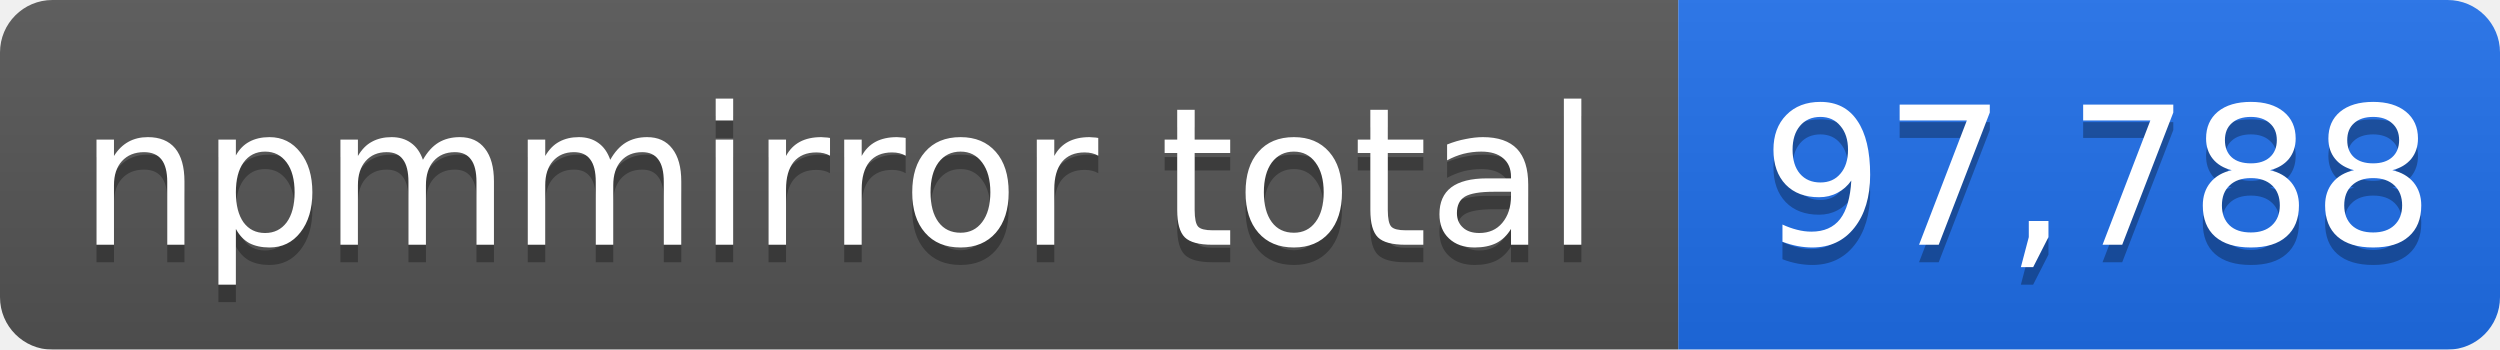
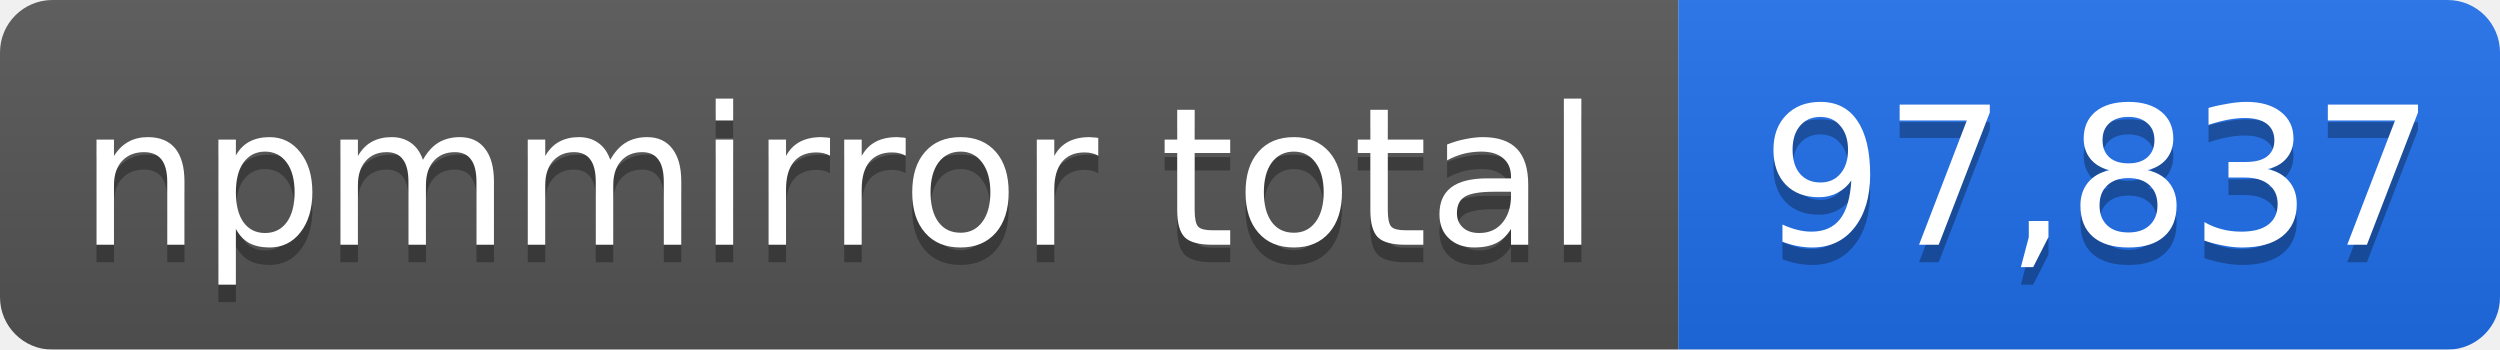
- <svg xmlns="http://www.w3.org/2000/svg" width="143" height="20" role="img" aria-label="npmmirror total: 97,788">
+ <svg xmlns="http://www.w3.org/2000/svg" width="143" height="20" role="img" aria-label="npmmirror total: 97,837">
  <linearGradient id="s" x2="0" y2="100%">
    <stop offset="0" stop-color="#bbb" stop-opacity=".1" />
    <stop offset="1" stop-opacity=".1" />
  </linearGradient>
  <mask id="m">
    <rect width="143" height="20" rx="3" fill="#fff" />
  </mask>
  <g mask="url(#m)">
    <rect width="96" height="20" fill="#555" />
    <rect x="96" width="47" height="20" fill="#1f6feb" />
    <rect width="143" height="20" fill="url(#s)" />
  </g>
  <g fill="#fff" text-anchor="middle" font-family="Verdana,Geneva,DejaVu Sans,sans-serif" font-size="11">
    <text x="48" y="15" fill="#010101" fill-opacity=".3">npmmirror total</text>
    <text x="48" y="14">npmmirror total</text>
-     <text x="120" y="15" fill="#010101" fill-opacity=".3">97,788</text>
-     <text x="120" y="14">97,788</text>
+     <text x="120" y="15" fill="#010101" fill-opacity=".3">97,837</text>
+     <text x="120" y="14">97,837</text>
  </g>
</svg>
